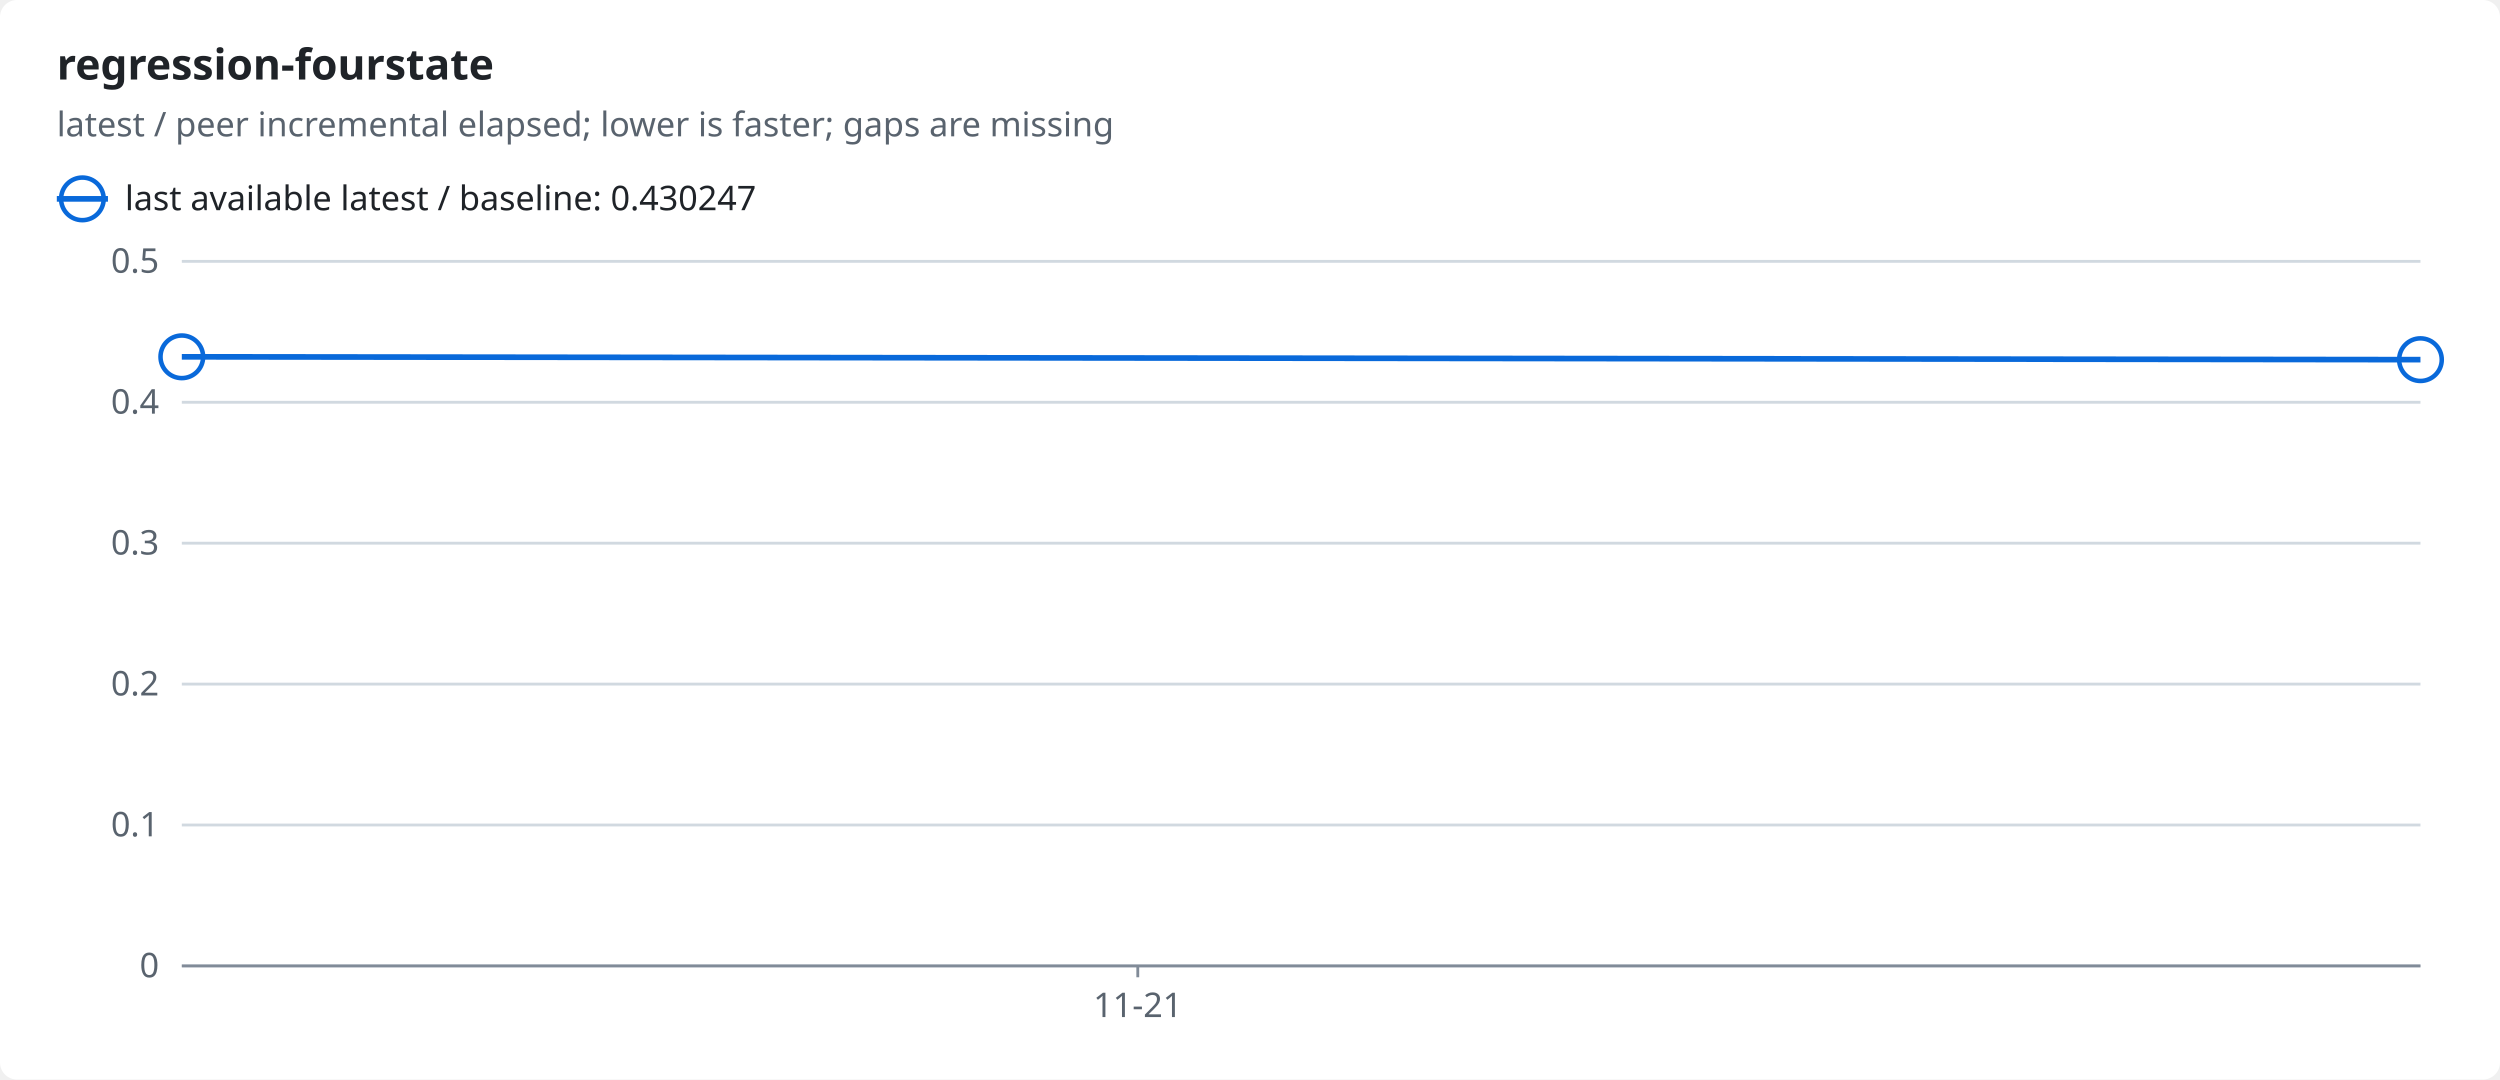
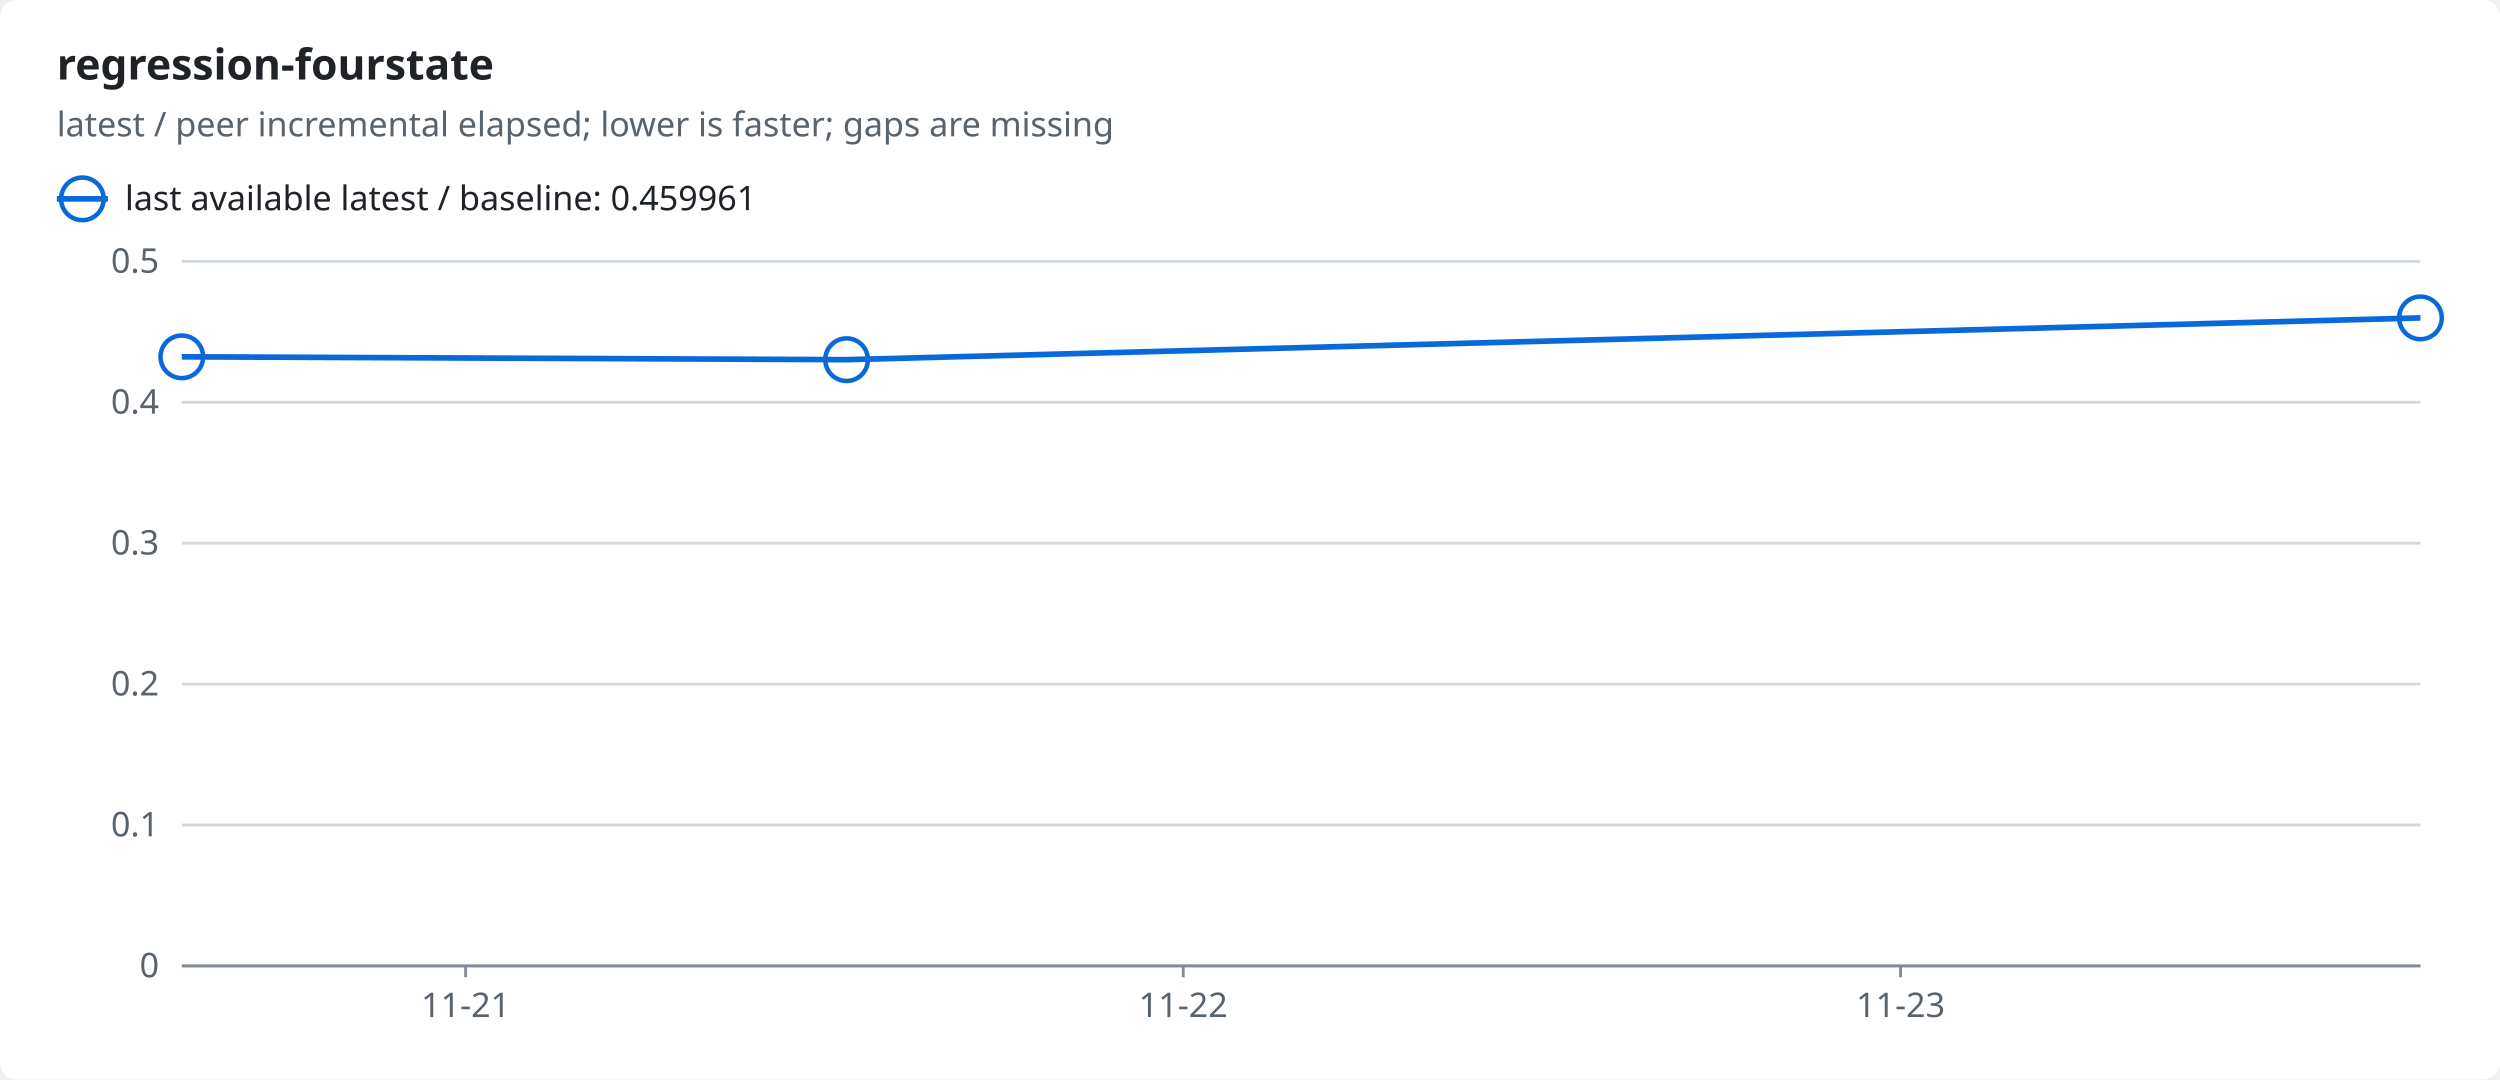
<svg xmlns="http://www.w3.org/2000/svg" width="880" height="380" viewBox="0 0 880 380" role="img">
  <style>text{font-family:-apple-system,BlinkMacSystemFont,"Segoe UI","Noto Sans",Helvetica,Arial,sans-serif;font-size:12px;fill:#1f2328;stroke:none}.bg{fill:#ffffff}.muted{fill:#59636e}.title{font-size:15px;font-weight:600}.grid{stroke:#d1d9e0;stroke-width:1}.axis{stroke:#818b98;stroke-width:1}.line{fill:none;stroke-width:2}.dashed{stroke-dasharray:5 4}.c-ratio{stroke:#0969da;fill:#0969da}.line{fill:none}.mk{fill:none;stroke-width:1.6}@media (prefers-color-scheme:dark){text{fill:#f0f6fc}.bg{fill:#0d1117}.muted{fill:#9198a1}.grid{stroke:#3d444d}.axis{stroke:#656c76}.c-ratio{stroke:#4493f8;fill:#4493f8}.line{fill:none}.mk{fill:none;stroke-width:1.6}}</style>
  <rect class="bg" width="880" height="380" rx="6" />
  <text x="20.0" y="28.0" class="title" text-anchor="start">regression-fourstate</text>
  <text x="20.0" y="48.0" class="muted" text-anchor="start">latest / peer incremental elapsed; lower is faster; gaps are missing</text>
  <line class="line c-ratio" x1="20" x2="38" y1="70" y2="70" />
  <circle class="mk c-ratio" cx="29.0" cy="70.0" r="7.5" />
-   <text x="44.0" y="74.0" text-anchor="start">last available latest / baseline: 0.430247</text>
+   <text x="44.0" y="74.0" text-anchor="start">last available latest / baseline: 0.459961</text>
  <line class="grid" x1="64" x2="852" y1="340.0" y2="340.0" />
  <text x="56.0" y="344.0" class="muted" text-anchor="end">0</text>
  <line class="grid" x1="64" x2="852" y1="290.4" y2="290.4" />
  <text x="56.0" y="294.4" class="muted" text-anchor="end">0.1</text>
  <line class="grid" x1="64" x2="852" y1="240.8" y2="240.8" />
  <text x="56.0" y="244.8" class="muted" text-anchor="end">0.2</text>
  <line class="grid" x1="64" x2="852" y1="191.2" y2="191.2" />
  <text x="56.0" y="195.2" class="muted" text-anchor="end">0.3</text>
  <line class="grid" x1="64" x2="852" y1="141.6" y2="141.6" />
  <text x="56.0" y="145.6" class="muted" text-anchor="end">0.4</text>
  <line class="grid" x1="64" x2="852" y1="92.0" y2="92.0" />
  <text x="56.0" y="96.0" class="muted" text-anchor="end">0.5</text>
  <line class="axis" x1="64" x2="852" y1="340" y2="340" />
-   <line class="axis" x1="400.5" x2="400.5" y1="340" y2="344" />
-   <text x="400.5" y="358.0" class="muted" text-anchor="middle">11-21</text>
-   <polyline class="line c-ratio" points="64.0,125.6 852.0,126.6" />
+   <line class="axis" x1="163.9" x2="163.9" y1="340" y2="344" />
+   <text x="163.9" y="358.0" class="muted" text-anchor="middle">11-21</text>
+   <line class="axis" x1="416.5" x2="416.5" y1="340" y2="344" />
+   <text x="416.5" y="358.0" class="muted" text-anchor="middle">11-22</text>
+   <line class="axis" x1="669.0" x2="669.0" y1="340" y2="344" />
+   <text x="669.0" y="358.0" class="muted" text-anchor="middle">11-23</text>
+   <polyline class="line c-ratio" points="64.0,125.6 298.0,126.6 852.0,111.9" />
  <circle class="mk c-ratio" cx="64.0" cy="125.6" r="7.5" />
-   <circle class="mk c-ratio" cx="852.0" cy="126.6" r="7.5" />
+   <circle class="mk c-ratio" cx="298.0" cy="126.6" r="7.5" />
+   <circle class="mk c-ratio" cx="852.0" cy="111.9" r="7.5" />
</svg>
